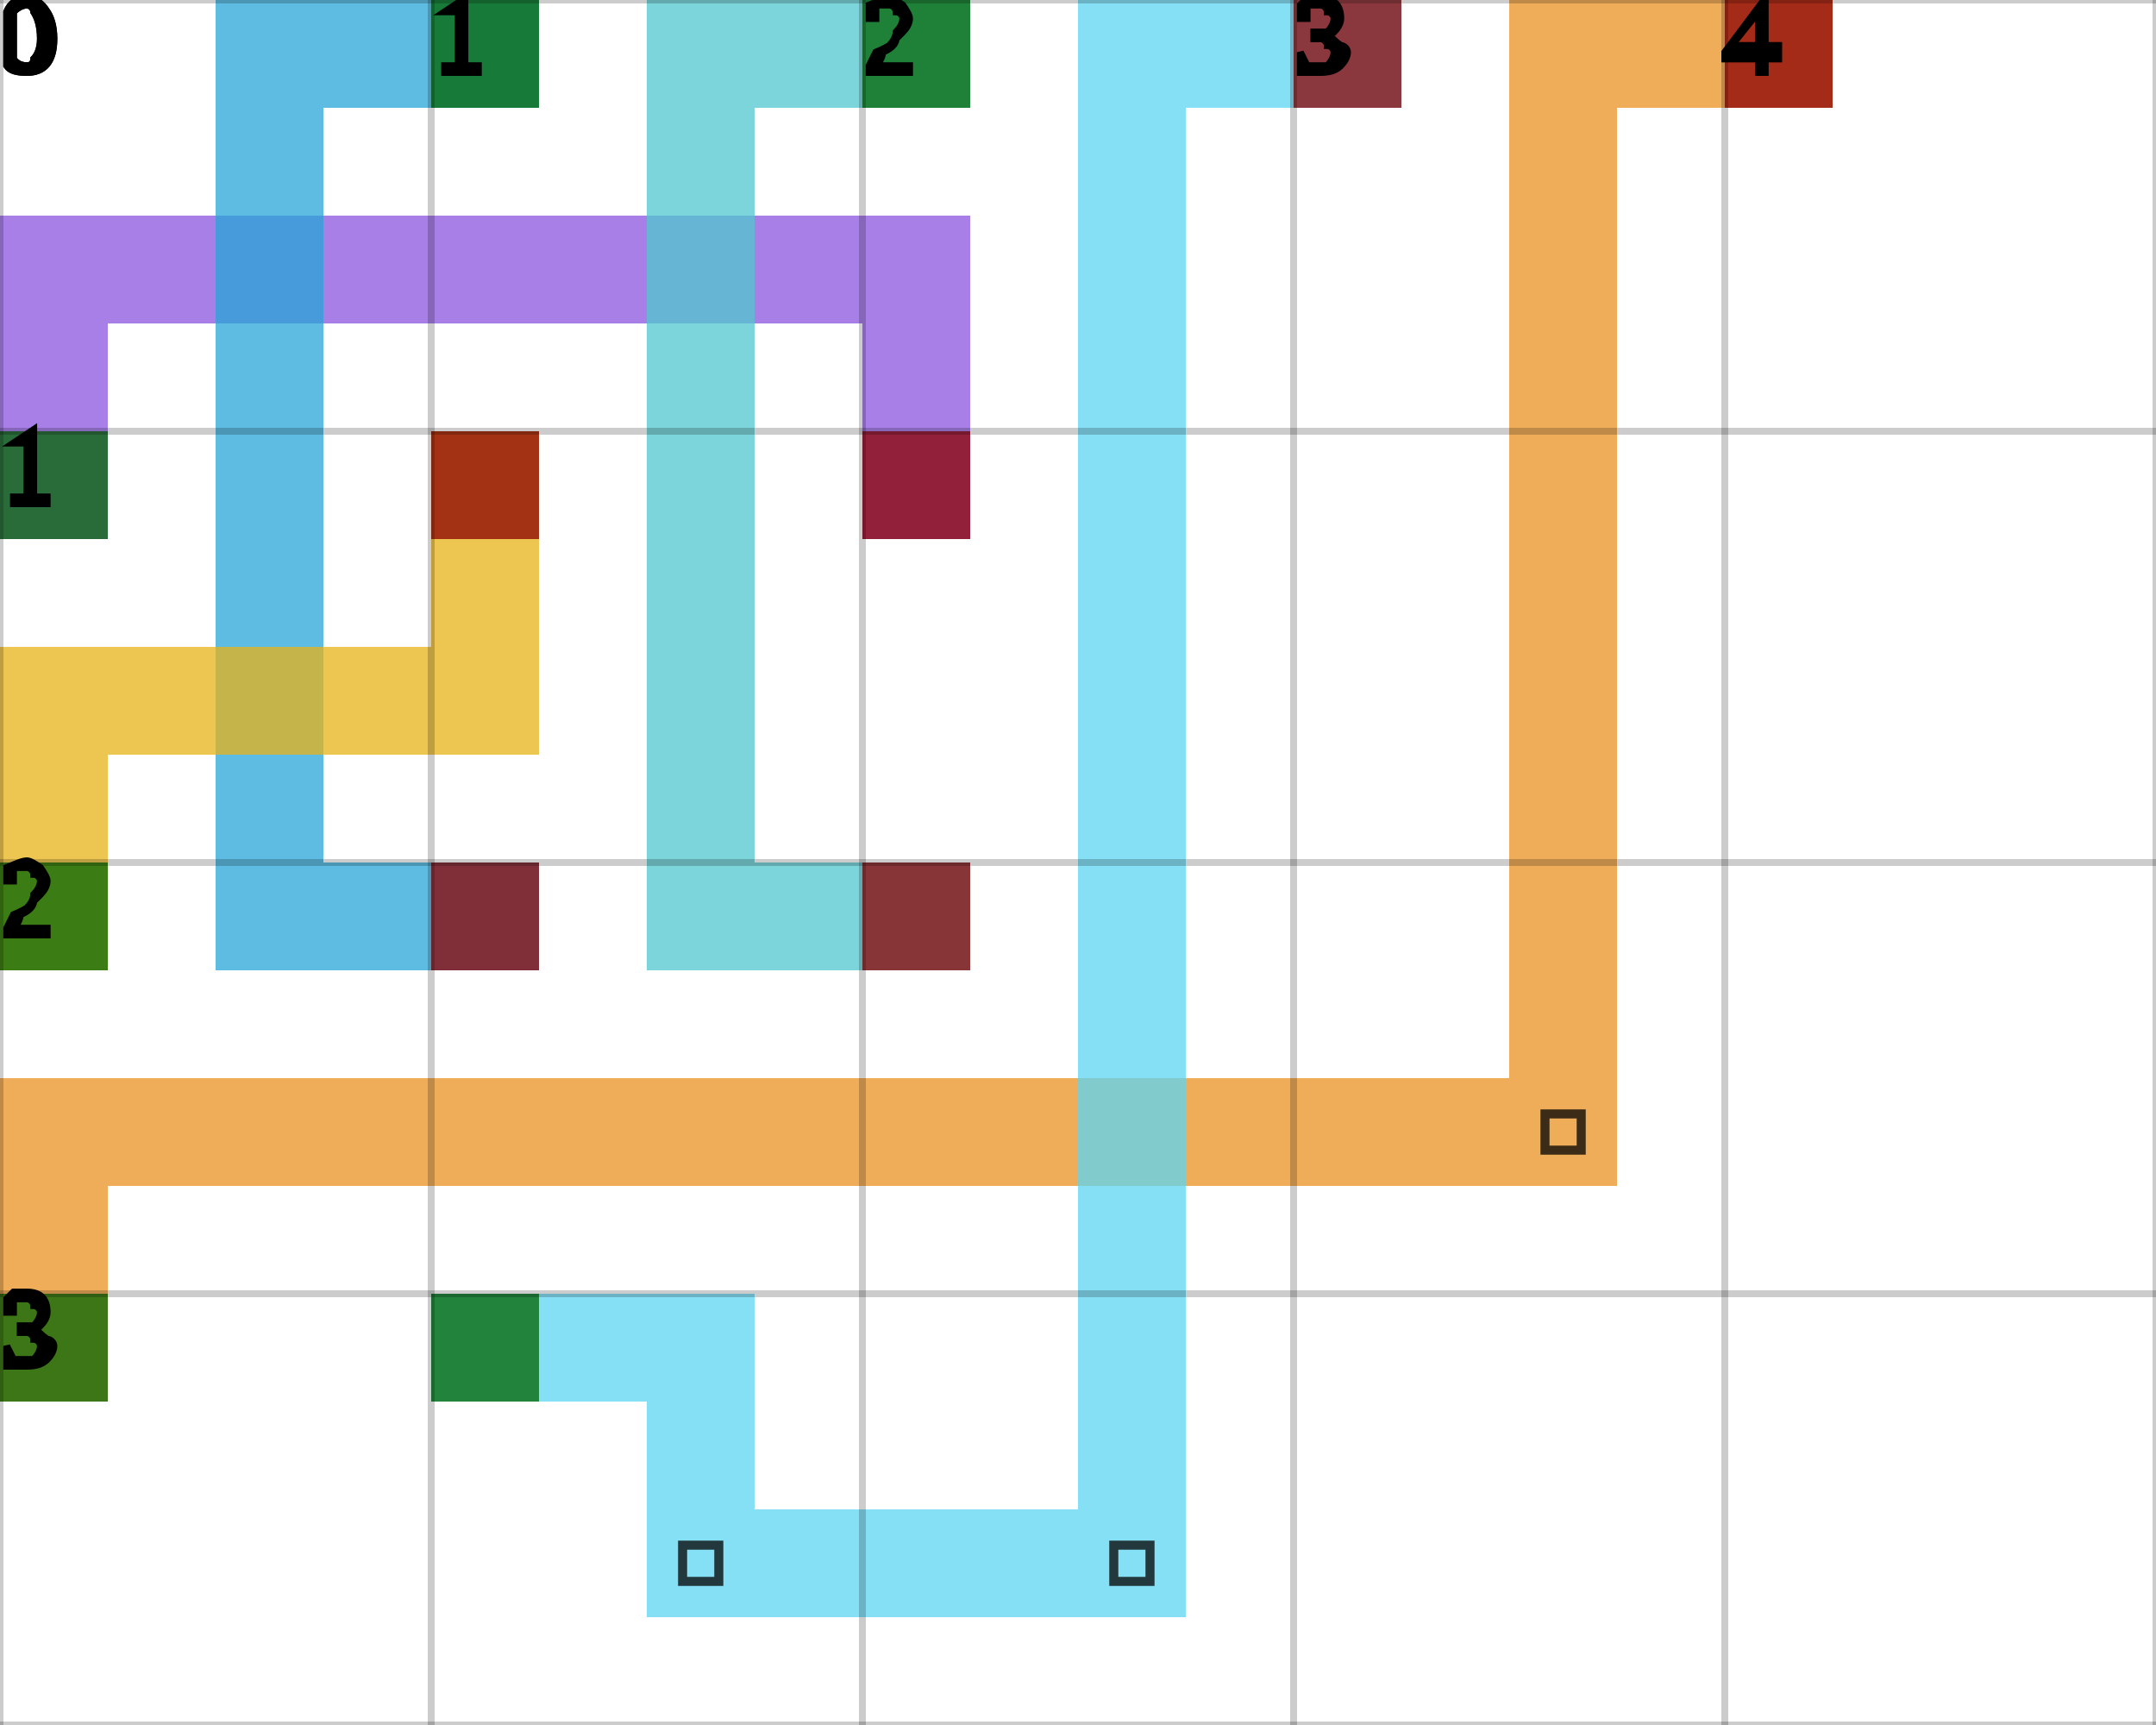
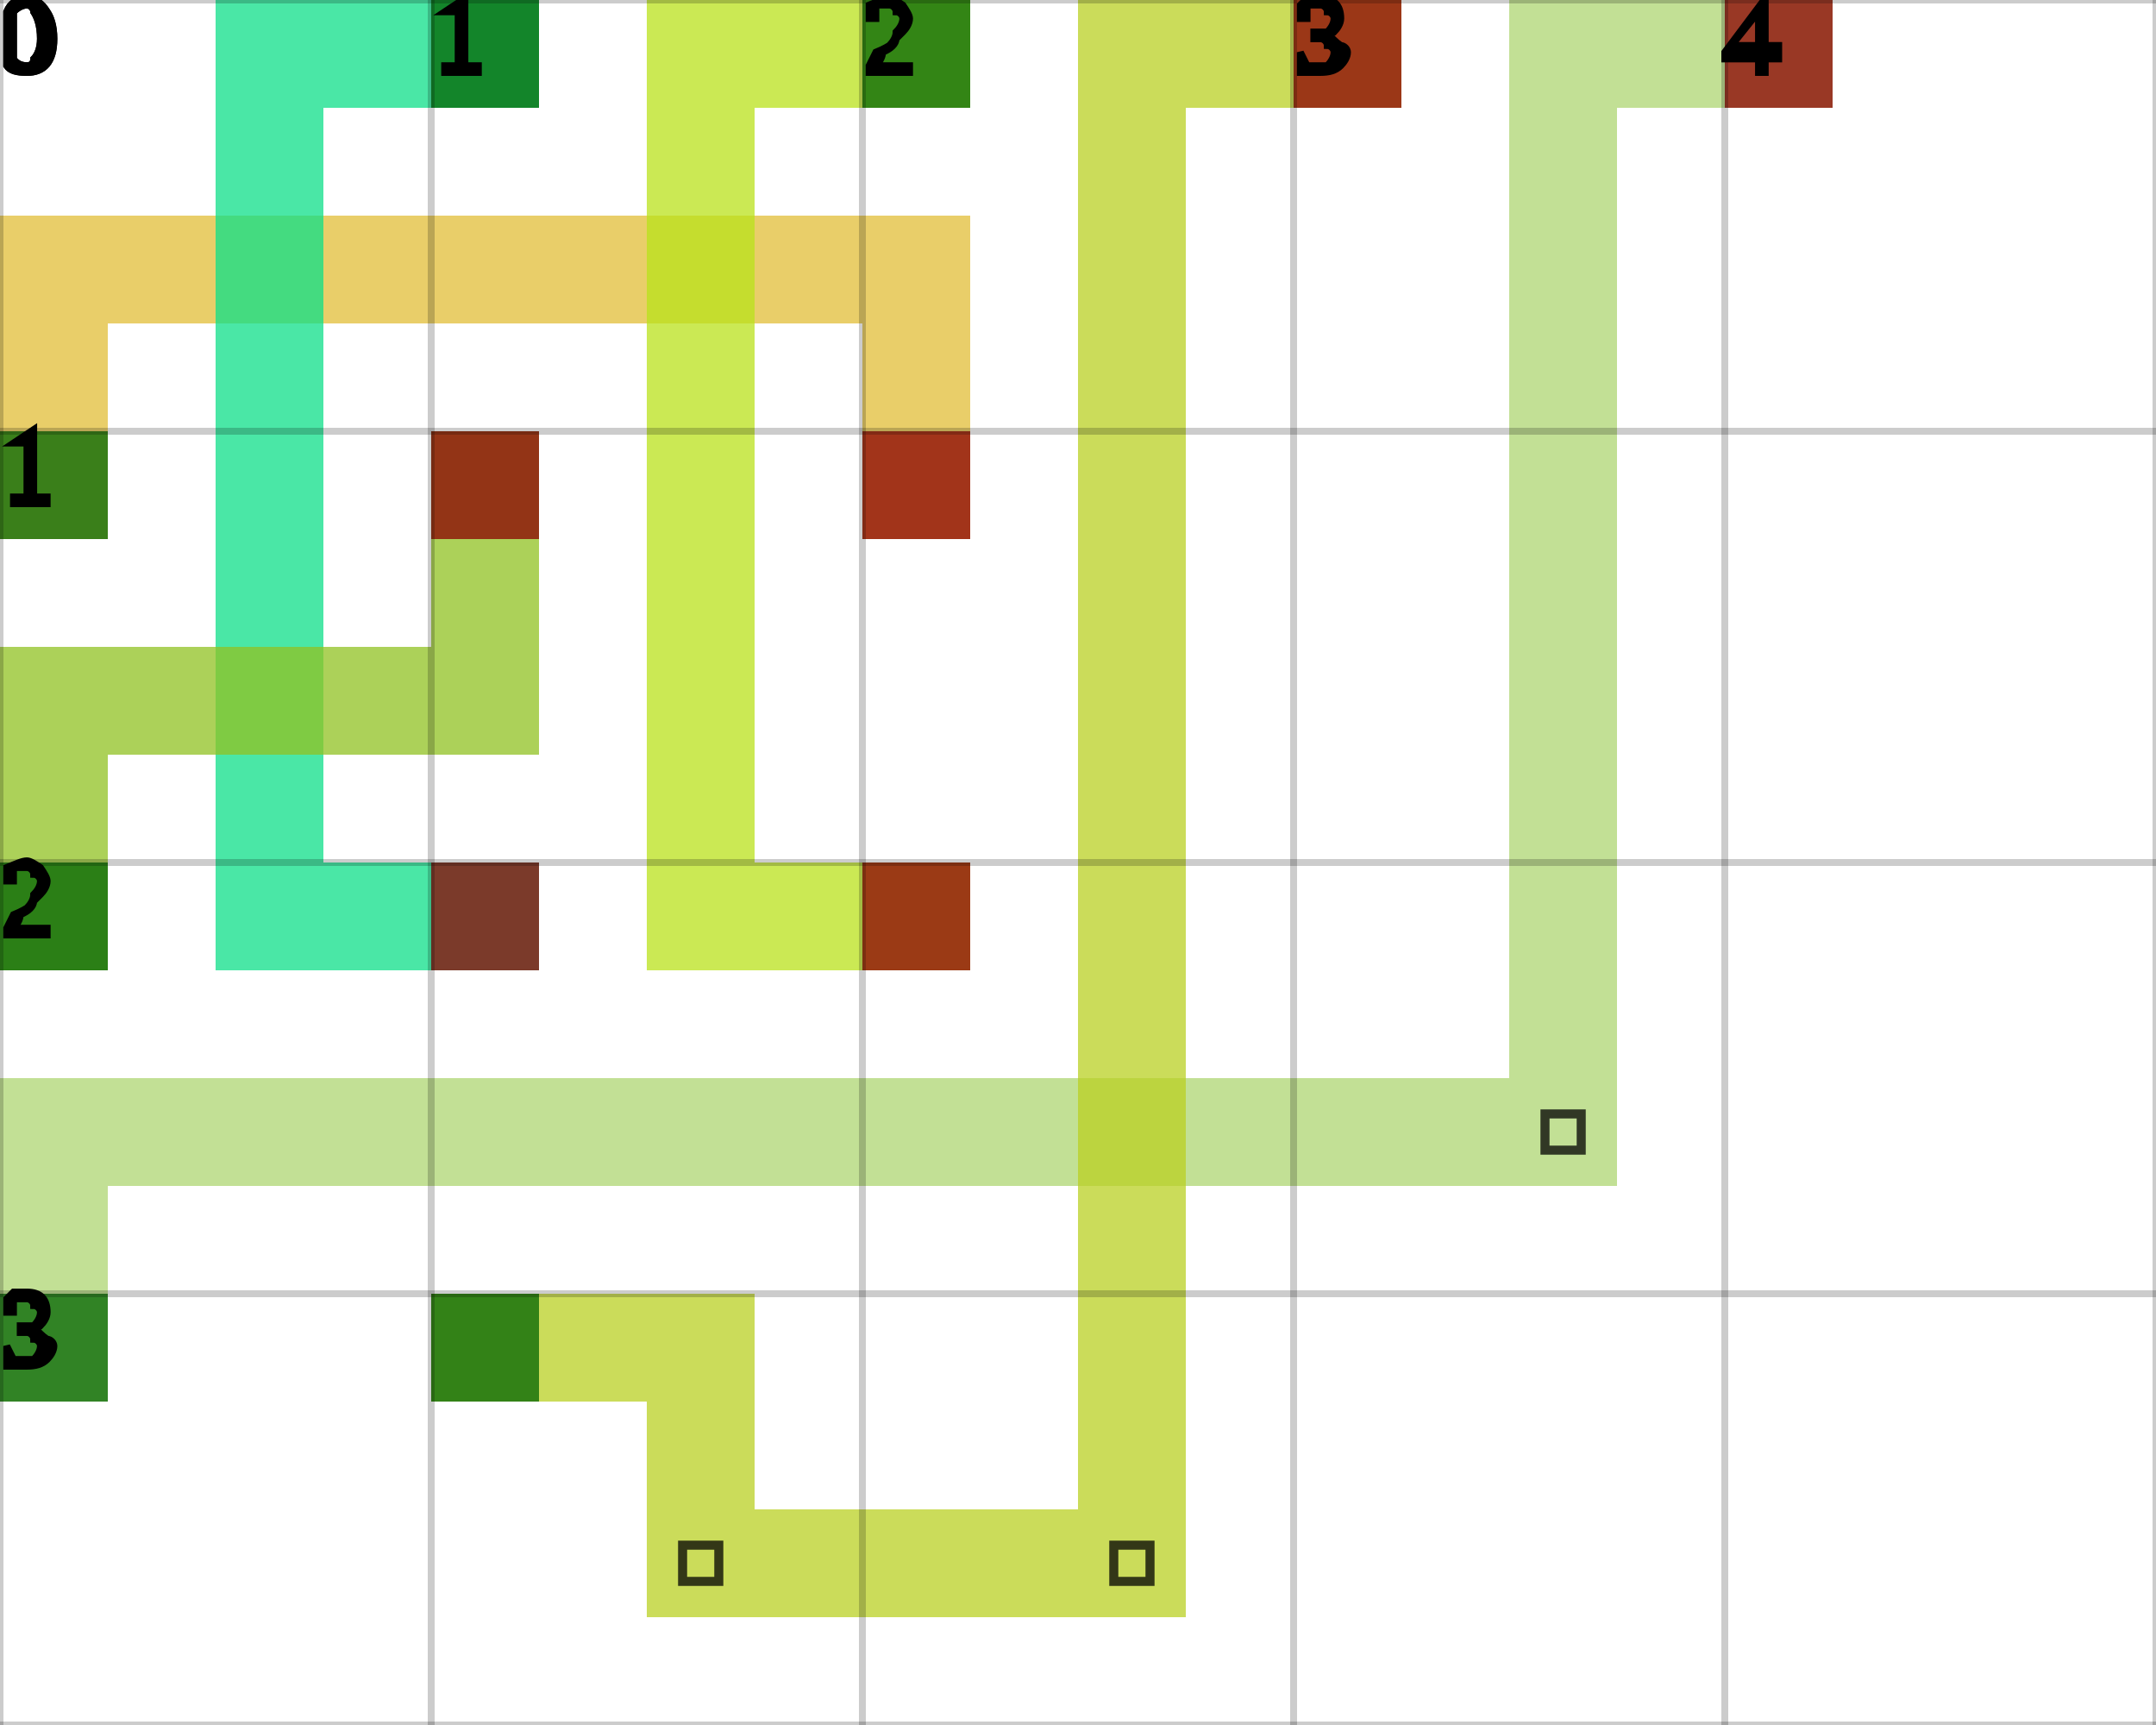
<svg xmlns="http://www.w3.org/2000/svg" height="100%" viewBox="0 0 5 4" width="100%" background-color="none">
-   <path d="M 0.25 1.25 L 0 1.25 L 0 0.5 L 0.25 0.5 Z" fill="#8954DF" opacity="0.75" stroke="transparent" stroke-width="0.5" />
-   <path d="M 0.25 0.75 L 2.25 0.75 L 2.25 0.5 L 0.25 0.5 Z" fill="#8954DF" opacity="0.75" stroke="transparent" stroke-width="0.5" />
-   <path d="M 2.25 0.75 L 2 0.75 L 2 1.25 L 2.25 1.25 Z" fill="#8954DF" opacity="0.75" stroke="transparent" stroke-width="0.5" />
+   <path d="M 0.25 1.25 L 0 1.25 L 0 0.5 L 0.25 0.5 Z" fill="#E2BE37" opacity="0.75" stroke="transparent" stroke-width="0.5" />
+   <path d="M 0.25 0.75 L 2.25 0.75 L 2.25 0.5 L 0.25 0.5 Z" fill="#E2BE37" opacity="0.75" stroke="transparent" stroke-width="0.5" />
+   <path d="M 2.25 0.75 L 2 0.75 L 2 1.25 L 2.25 1.25 Z" fill="#E2BE37" opacity="0.75" stroke="transparent" stroke-width="0.5" />
  <rect fill="darkGreen" height="0.25" opacity="0.75" stroke="transparent" stroke-width="0.5" width="0.25" x="0" y="1" />
  <rect fill="darkRed" height="0.25" opacity="0.75" stroke="transparent" stroke-width="0.5" width="0.25" x="2" y="1" />
-   <path d="M 1.25 0.25 L 0.5 0.25 L 0.5 0 L 1.25 0 Z" fill="#28A4D7" opacity="0.75" stroke="transparent" stroke-width="0.5" />
-   <path d="M 0.75 0.25 L 0.5 0.25 L 0.5 2.25 L 0.75 2.25 Z" fill="#28A4D7" opacity="0.75" stroke="transparent" stroke-width="0.5" />
-   <path d="M 0.75 2.25 L 1.25 2.25 L 1.25 2 L 0.75 2 Z" fill="#28A4D7" opacity="0.75" stroke="transparent" stroke-width="0.5" />
+   <path d="M 1.25 0.25 L 0.5 0.25 L 0.5 0 L 1.25 0 Z" fill="#0DDF88" opacity="0.75" stroke="transparent" stroke-width="0.5" />
+   <path d="M 0.75 0.25 L 0.5 0.25 L 0.5 2.25 L 0.75 2.25 Z" fill="#0DDF88" opacity="0.75" stroke="transparent" stroke-width="0.5" />
+   <path d="M 0.75 2.25 L 1.25 2.25 L 1.25 2 L 0.75 2 Z" fill="#0DDF88" opacity="0.75" stroke="transparent" stroke-width="0.5" />
  <rect fill="darkGreen" height="0.25" opacity="0.75" stroke="transparent" stroke-width="0.5" width="0.25" x="1" y="0" />
  <rect fill="darkRed" height="0.25" opacity="0.75" stroke="transparent" stroke-width="0.5" width="0.25" x="1" y="2" />
-   <path d="M 2.25 0.25 L 1.5 0.25 L 1.5 0 L 2.25 0 Z" fill="#50C7CD" opacity="0.75" stroke="transparent" stroke-width="0.5" />
-   <path d="M 1.75 0.25 L 1.5 0.25 L 1.5 2.25 L 1.75 2.25 Z" fill="#50C7CD" opacity="0.75" stroke="transparent" stroke-width="0.5" />
-   <path d="M 1.75 2.25 L 2.25 2.25 L 2.25 2 L 1.75 2 Z" fill="#50C7CD" opacity="0.75" stroke="transparent" stroke-width="0.5" />
+   <path d="M 2.25 0.25 L 1.5 0.25 L 1.5 0 L 2.25 0 Z" fill="#BAE11B" opacity="0.75" stroke="transparent" stroke-width="0.5" />
+   <path d="M 1.75 0.25 L 1.5 0.25 L 1.5 2.25 L 1.75 2.25 Z" fill="#BAE11B" opacity="0.75" stroke="transparent" stroke-width="0.5" />
+   <path d="M 1.75 2.25 L 2.25 2.25 L 2.25 2 L 1.75 2 Z" fill="#BAE11B" opacity="0.75" stroke="transparent" stroke-width="0.5" />
  <rect fill="darkGreen" height="0.25" opacity="0.75" stroke="transparent" stroke-width="0.5" width="0.25" x="2" y="0" />
  <rect fill="darkRed" height="0.25" opacity="0.75" stroke="transparent" stroke-width="0.5" width="0.25" x="2" y="2" />
-   <path d="M 0.25 2.25 L 0 2.25 L 0 1.5 L 0.25 1.5 Z" fill="#E7B217" opacity="0.75" stroke="transparent" stroke-width="0.5" />
-   <path d="M 0.25 1.75 L 1.25 1.75 L 1.25 1.5 L 0.25 1.5 Z" fill="#E7B217" opacity="0.75" stroke="transparent" stroke-width="0.5" />
-   <path d="M 1.25 1.5 L 1 1.5 L 1 1 L 1.25 1 Z" fill="#E7B217" opacity="0.75" stroke="transparent" stroke-width="0.5" />
+   <path d="M 0.25 2.25 L 0 2.25 L 0 1.5 L 0.25 1.5 Z" fill="#90C222" opacity="0.75" stroke="transparent" stroke-width="0.5" />
+   <path d="M 0.25 1.75 L 1.25 1.75 L 1.25 1.5 L 0.25 1.5 Z" fill="#90C222" opacity="0.75" stroke="transparent" stroke-width="0.5" />
+   <path d="M 1.25 1.5 L 1 1.5 L 1 1 L 1.25 1 Z" fill="#90C222" opacity="0.75" stroke="transparent" stroke-width="0.5" />
  <rect fill="darkGreen" height="0.25" opacity="0.75" stroke="transparent" stroke-width="0.5" width="0.25" x="0" y="2" />
  <rect fill="darkRed" height="0.25" opacity="0.75" stroke="transparent" stroke-width="0.5" width="0.25" x="1" y="1" />
-   <path d="M 0.25 3.25 L 0 3.25 L 0 2.5 L 0.25 2.5 Z" fill="#EA9223" opacity="0.75" stroke="transparent" stroke-width="0.5" />
-   <path d="M 0.25 2.75 L 3.75 2.75 L 3.75 2.5 L 0.25 2.5 Z" fill="#EA9223" opacity="0.75" stroke="transparent" stroke-width="0.5" />
-   <path d="M 3.75 2.5 L 3.5 2.5 L 3.5 0 L 3.75 0 Z" fill="#EA9223" opacity="0.75" stroke="transparent" stroke-width="0.5" />
+   <path d="M 0.25 3.25 L 0 3.25 L 0 2.5 L 0.25 2.5 Z" fill="#AED671" opacity="0.75" stroke="transparent" stroke-width="0.5" />
+   <path d="M 0.25 2.75 L 3.75 2.75 L 3.75 2.5 L 0.25 2.5 Z" fill="#AED671" opacity="0.75" stroke="transparent" stroke-width="0.5" />
+   <path d="M 3.75 2.5 L 3.5 2.5 L 3.5 0 L 3.75 0 Z" fill="#AED671" opacity="0.75" stroke="transparent" stroke-width="0.5" />
  <path d="M 3.583 2.583 L 3.667 2.583 L 3.667 2.667 L 3.583 2.667 Z" fill="transparent" opacity="0.75" stroke="black" stroke-width="0.021" />
-   <path d="M 3.75 0.25 L 4.25 0.25 L 4.25 0 L 3.75 0 Z" fill="#EA9223" opacity="0.75" stroke="transparent" stroke-width="0.5" />
+   <path d="M 3.75 0.25 L 4.25 0.25 L 4.25 0 L 3.75 0 Z" fill="#AED671" opacity="0.75" stroke="transparent" stroke-width="0.5" />
  <rect fill="darkGreen" height="0.25" opacity="0.75" stroke="transparent" stroke-width="0.5" width="0.25" x="0" y="3" />
  <rect fill="darkRed" height="0.25" opacity="0.75" stroke="transparent" stroke-width="0.5" width="0.25" x="4" y="0" />
-   <path d="M 1 3.25 L 1.75 3.25 L 1.75 3 L 1 3 Z" fill="#5DD5F1" opacity="0.75" stroke="transparent" stroke-width="0.5" />
-   <path d="M 1.75 3.25 L 1.5 3.25 L 1.5 3.75 L 1.75 3.75 Z" fill="#5DD5F1" opacity="0.75" stroke="transparent" stroke-width="0.5" />
-   <path d="M 1.75 3.75 L 2.75 3.75 L 2.75 3.5 L 1.75 3.5 Z" fill="#5DD5F1" opacity="0.75" stroke="transparent" stroke-width="0.5" />
+   <path d="M 1 3.25 L 1.75 3.25 L 1.75 3 L 1 3 Z" fill="#B9D023" opacity="0.75" stroke="transparent" stroke-width="0.5" />
+   <path d="M 1.75 3.25 L 1.5 3.25 L 1.5 3.75 L 1.75 3.75 Z" fill="#B9D023" opacity="0.75" stroke="transparent" stroke-width="0.5" />
+   <path d="M 1.75 3.75 L 2.75 3.75 L 2.75 3.5 L 1.75 3.5 Z" fill="#B9D023" opacity="0.75" stroke="transparent" stroke-width="0.5" />
  <path d="M 1.583 3.583 L 1.667 3.583 L 1.667 3.667 L 1.583 3.667 Z" fill="transparent" opacity="0.75" stroke="black" stroke-width="0.021" />
-   <path d="M 2.75 3.5 L 2.5 3.5 L 2.5 0 L 2.75 0 Z" fill="#5DD5F1" opacity="0.75" stroke="transparent" stroke-width="0.5" />
+   <path d="M 2.75 3.5 L 2.5 3.5 L 2.5 0 L 2.75 0 Z" fill="#B9D023" opacity="0.75" stroke="transparent" stroke-width="0.5" />
  <path d="M 2.583 3.583 L 2.667 3.583 L 2.667 3.667 L 2.583 3.667 Z" fill="transparent" opacity="0.75" stroke="black" stroke-width="0.021" />
-   <path d="M 2.75 0.25 L 3.25 0.25 L 3.25 0 L 2.75 0 Z" fill="#5DD5F1" opacity="0.75" stroke="transparent" stroke-width="0.5" />
+   <path d="M 2.75 0.25 L 3.25 0.25 L 3.25 0 L 2.75 0 Z" fill="#B9D023" opacity="0.75" stroke="transparent" stroke-width="0.5" />
  <rect fill="darkGreen" height="0.25" opacity="0.75" stroke="transparent" stroke-width="0.5" width="0.25" x="1" y="3" />
  <rect fill="darkRed" height="0.25" opacity="0.75" stroke="transparent" stroke-width="0.5" width="0.25" x="3" y="0" />
  <line dominant-baseline="hanging" fill="transparent" font-size="0.25" opacity="0.2" stroke="black" stroke-width="0.016" text-anchor="start" x1="0" x2="0" y1="0" y2="4" />
  <text dominant-baseline="hanging" fill="black" font-size="0.25" opacity="1" stroke="black" stroke-width="0.016" text-anchor="start" x="0" y="0">0</text>
  <line dominant-baseline="hanging" fill="transparent" font-size="0.25" opacity="0.2" stroke="black" stroke-width="0.016" text-anchor="start" x1="1" x2="1" y1="0" y2="4" />
  <text dominant-baseline="hanging" fill="black" font-size="0.25" opacity="1" stroke="black" stroke-width="0.016" text-anchor="start" x="1" y="0">1</text>
  <line dominant-baseline="hanging" fill="transparent" font-size="0.25" opacity="0.2" stroke="black" stroke-width="0.016" text-anchor="start" x1="2" x2="2" y1="0" y2="4" />
  <text dominant-baseline="hanging" fill="black" font-size="0.25" opacity="1" stroke="black" stroke-width="0.016" text-anchor="start" x="2" y="0">2</text>
  <line dominant-baseline="hanging" fill="transparent" font-size="0.25" opacity="0.2" stroke="black" stroke-width="0.016" text-anchor="start" x1="3" x2="3" y1="0" y2="4" />
  <text dominant-baseline="hanging" fill="black" font-size="0.25" opacity="1" stroke="black" stroke-width="0.016" text-anchor="start" x="3" y="0">3</text>
  <line dominant-baseline="hanging" fill="transparent" font-size="0.25" opacity="0.2" stroke="black" stroke-width="0.016" text-anchor="start" x1="4" x2="4" y1="0" y2="4" />
  <text dominant-baseline="hanging" fill="black" font-size="0.25" opacity="1" stroke="black" stroke-width="0.016" text-anchor="start" x="4" y="0">4</text>
  <line dominant-baseline="hanging" fill="transparent" font-size="0.25" opacity="0.2" stroke="black" stroke-width="0.016" text-anchor="start" x1="5" x2="5" y1="0" y2="4" />
  <line dominant-baseline="hanging" fill="transparent" font-size="0.25" opacity="0.2" stroke="black" stroke-width="0.016" text-anchor="start" x1="0" x2="5" y1="0" y2="0" />
  <text dominant-baseline="hanging" fill="black" font-size="0.25" opacity="1" stroke="black" stroke-width="0.016" text-anchor="start" x="0" y="0">0</text>
  <line dominant-baseline="hanging" fill="transparent" font-size="0.25" opacity="0.2" stroke="black" stroke-width="0.016" text-anchor="start" x1="0" x2="5" y1="1" y2="1" />
  <text dominant-baseline="hanging" fill="black" font-size="0.25" opacity="1" stroke="black" stroke-width="0.016" text-anchor="start" x="0" y="1">1</text>
  <line dominant-baseline="hanging" fill="transparent" font-size="0.25" opacity="0.2" stroke="black" stroke-width="0.016" text-anchor="start" x1="0" x2="5" y1="2" y2="2" />
  <text dominant-baseline="hanging" fill="black" font-size="0.25" opacity="1" stroke="black" stroke-width="0.016" text-anchor="start" x="0" y="2">2</text>
  <line dominant-baseline="hanging" fill="transparent" font-size="0.25" opacity="0.2" stroke="black" stroke-width="0.016" text-anchor="start" x1="0" x2="5" y1="3" y2="3" />
  <text dominant-baseline="hanging" fill="black" font-size="0.25" opacity="1" stroke="black" stroke-width="0.016" text-anchor="start" x="0" y="3">3</text>
  <line dominant-baseline="hanging" fill="transparent" font-size="0.25" opacity="0.2" stroke="black" stroke-width="0.016" text-anchor="start" x1="0" x2="5" y1="4" y2="4" />
</svg>
